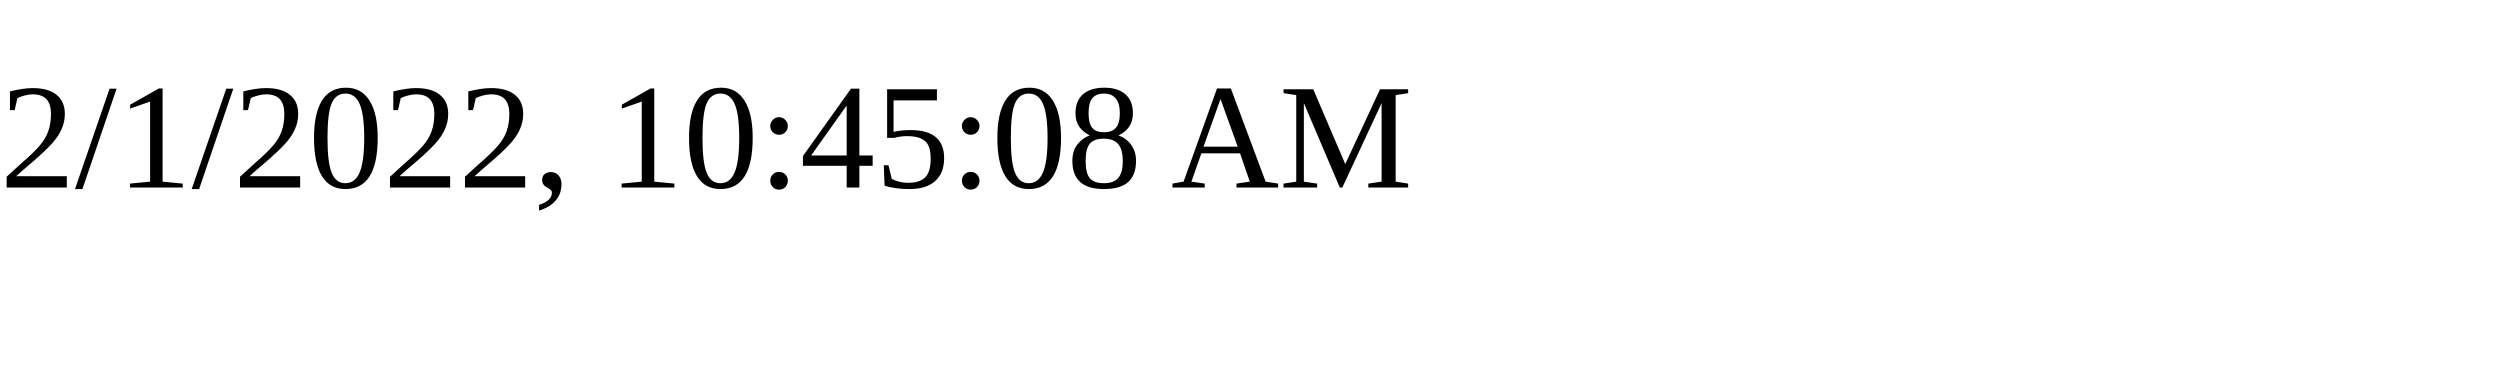
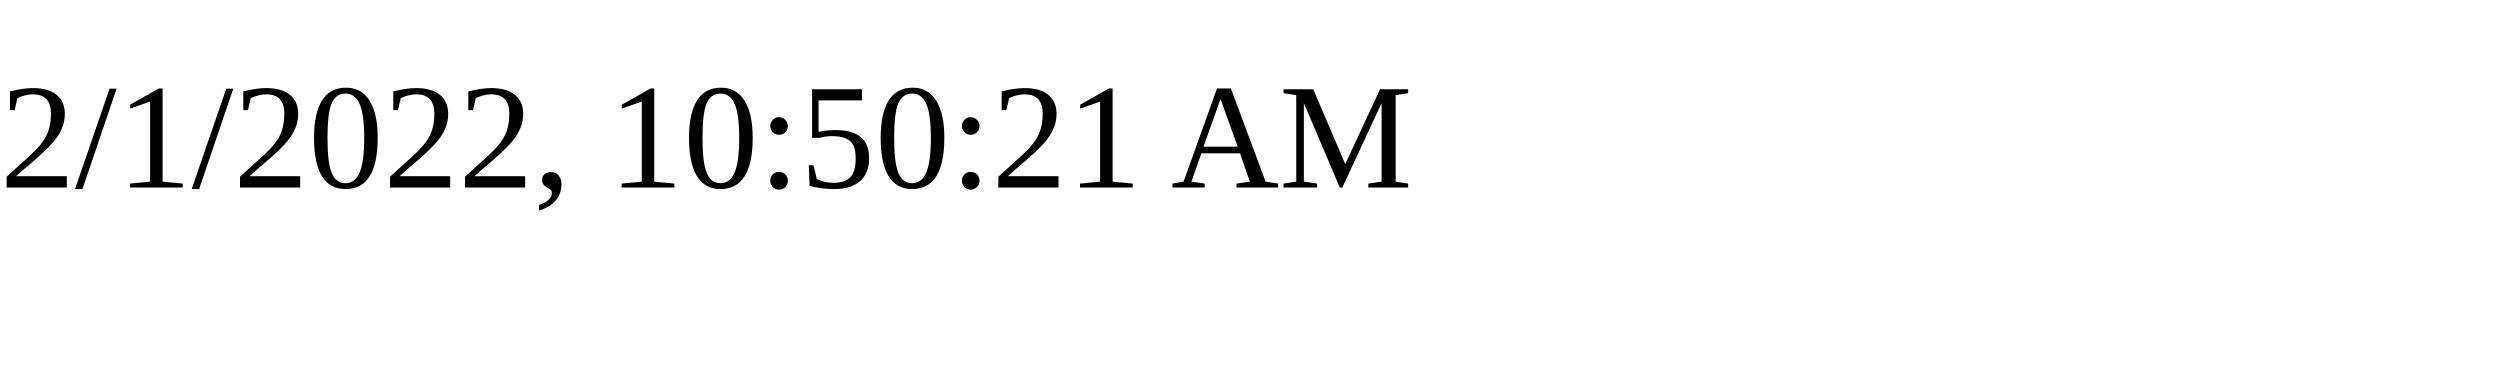
<svg xmlns="http://www.w3.org/2000/svg" height="30" width="200">
-   <text x="0" y="15">2/1/2022, 10:45:08 AM</text>
+   <text x="0" y="15">2/1/2022, 10:50:21 AM</text>
</svg>
